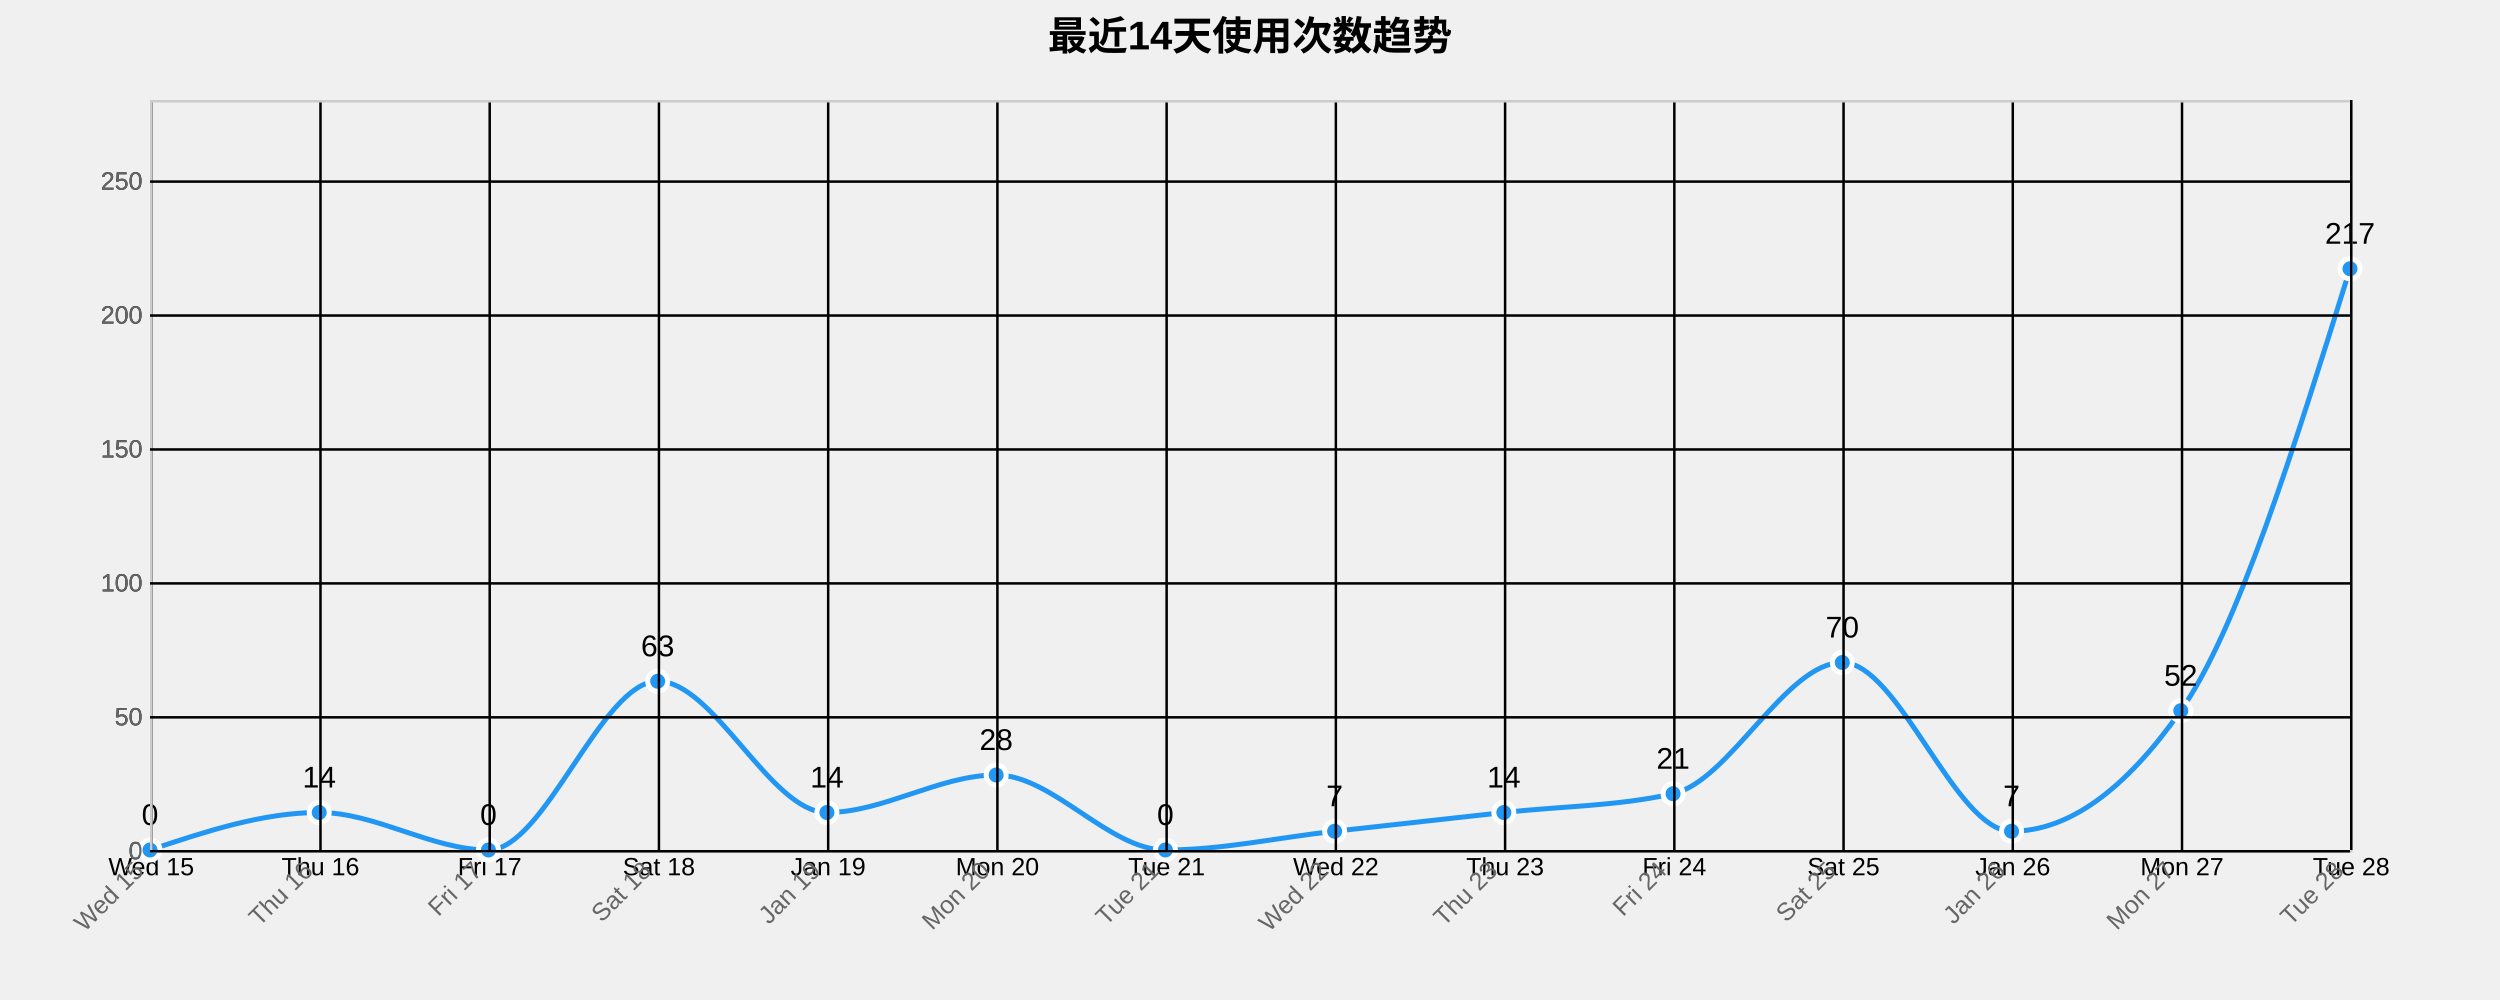
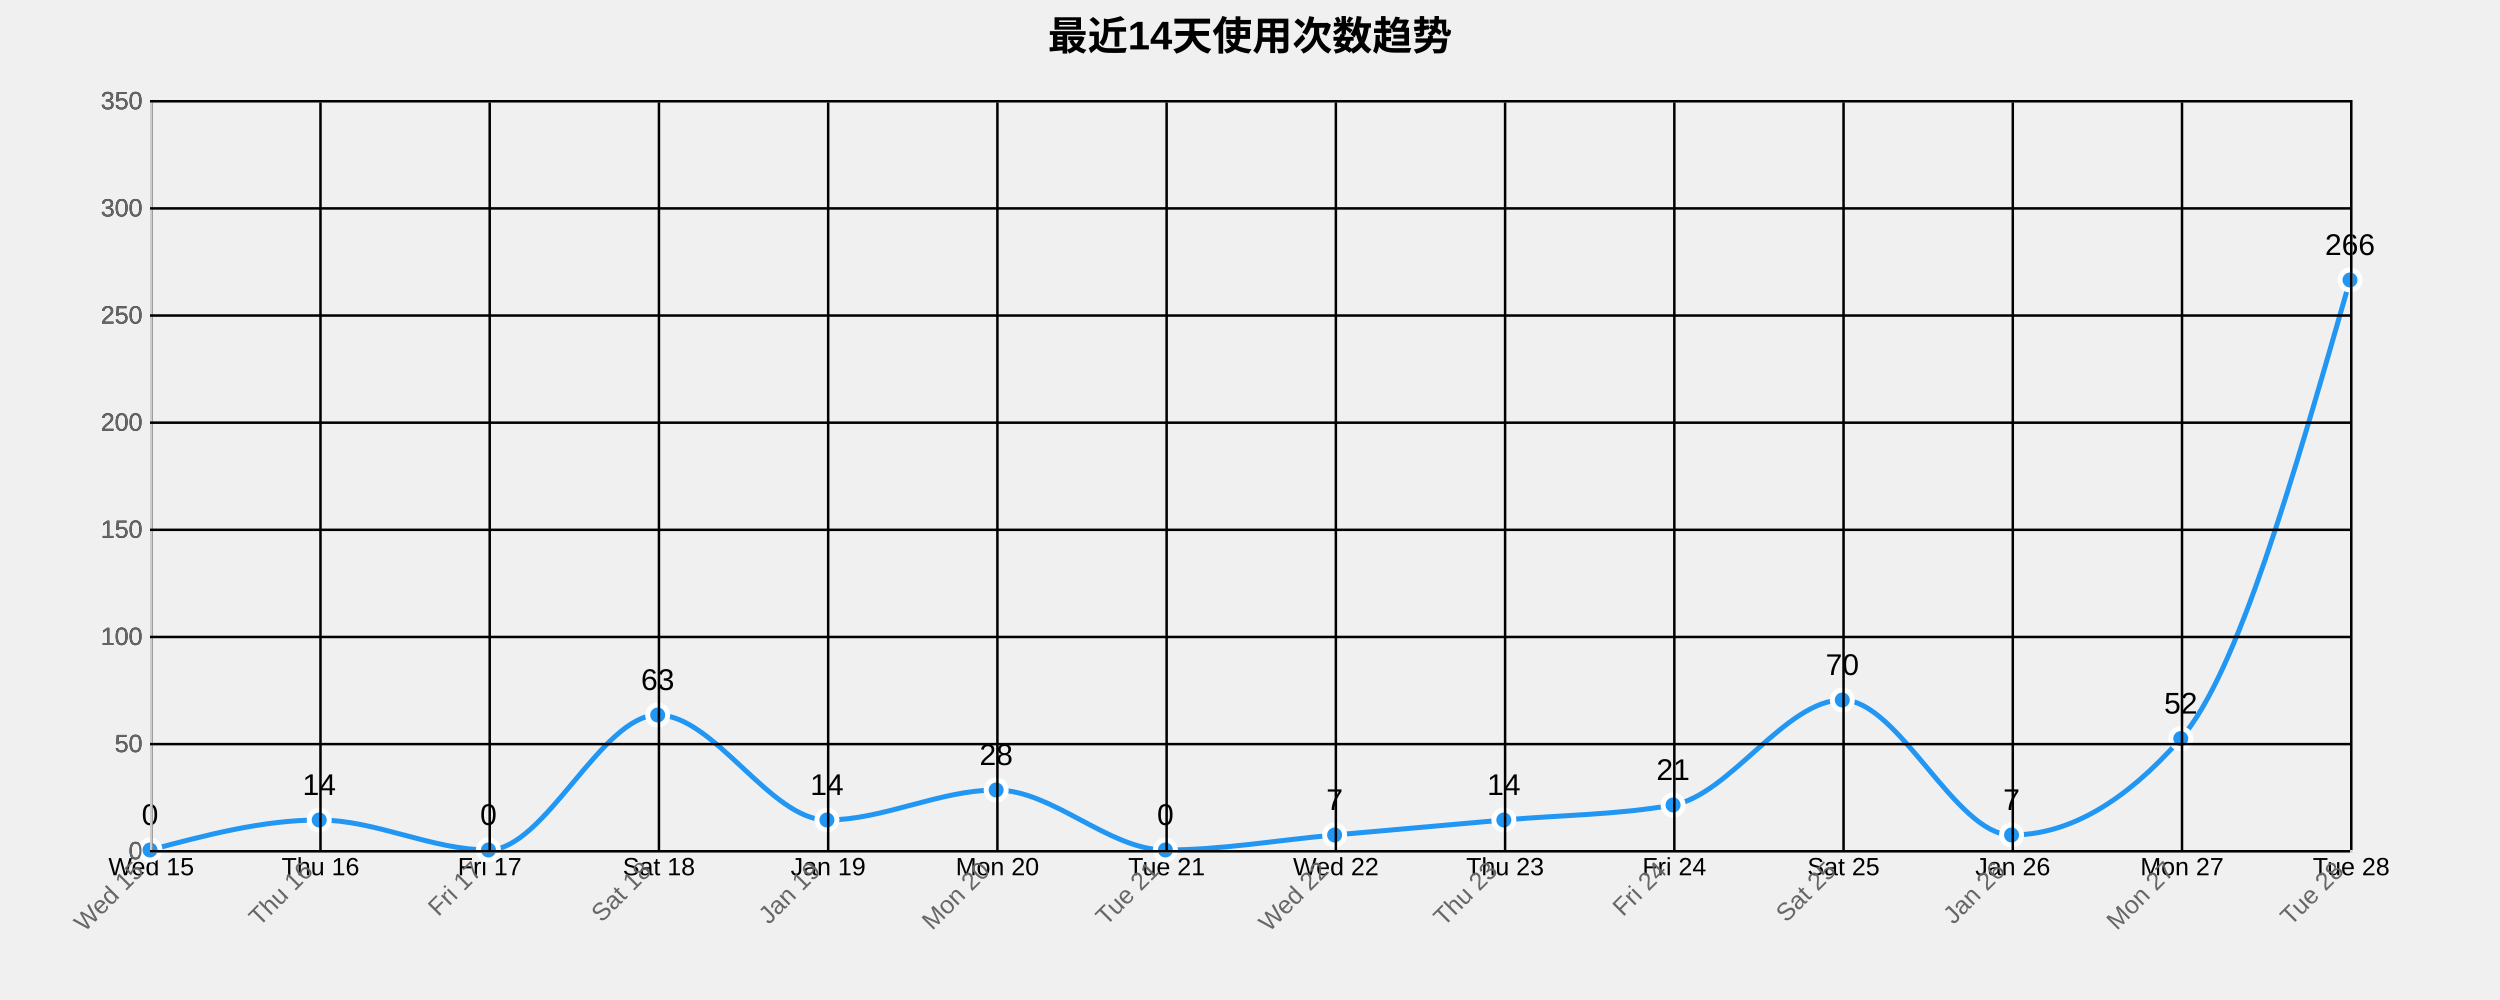
<svg xmlns="http://www.w3.org/2000/svg" width="1000" height="400">
  <g transform="translate(60,40)">
    <text x="440" y="-20" text-anchor="middle" style="font-size: 16px; font-weight: bold;">最近14天使用次数趋势</text>
    <g class="grid" transform="translate(0,300)" fill="none" font-size="10" font-family="sans-serif" text-anchor="middle">
      <path class="domain" stroke="currentColor" d="M0.5,-300V0.5H880.5V-300" />
      <g class="tick" opacity="1" transform="translate(0.5,0)">
        <line stroke="currentColor" y2="-300" />
        <text fill="currentColor" y="3" dy="0.71em">Wed 15</text>
      </g>
      <g class="tick" opacity="1" transform="translate(68.19231,0)">
        <line stroke="currentColor" y2="-300" />
        <text fill="currentColor" y="3" dy="0.71em">Thu 16</text>
      </g>
      <g class="tick" opacity="1" transform="translate(135.8846,0)">
        <line stroke="currentColor" y2="-300" />
        <text fill="currentColor" y="3" dy="0.71em">Fri 17</text>
      </g>
      <g class="tick" opacity="1" transform="translate(203.5769,0)">
        <line stroke="currentColor" y2="-300" />
        <text fill="currentColor" y="3" dy="0.71em">Sat 18</text>
      </g>
      <g class="tick" opacity="1" transform="translate(271.2692,0)">
        <line stroke="currentColor" y2="-300" />
        <text fill="currentColor" y="3" dy="0.71em">Jan 19</text>
      </g>
      <g class="tick" opacity="1" transform="translate(338.9615,0)">
        <line stroke="currentColor" y2="-300" />
        <text fill="currentColor" y="3" dy="0.71em">Mon 20</text>
      </g>
      <g class="tick" opacity="1" transform="translate(406.6538,0)">
        <line stroke="currentColor" y2="-300" />
        <text fill="currentColor" y="3" dy="0.71em">Tue 21</text>
      </g>
      <g class="tick" opacity="1" transform="translate(474.3462,0)">
        <line stroke="currentColor" y2="-300" />
        <text fill="currentColor" y="3" dy="0.71em">Wed 22</text>
      </g>
      <g class="tick" opacity="1" transform="translate(542.0385,0)">
        <line stroke="currentColor" y2="-300" />
        <text fill="currentColor" y="3" dy="0.71em">Thu 23</text>
      </g>
      <g class="tick" opacity="1" transform="translate(609.7308,0)">
        <line stroke="currentColor" y2="-300" />
        <text fill="currentColor" y="3" dy="0.71em">Fri 24</text>
      </g>
      <g class="tick" opacity="1" transform="translate(677.4231,0)">
        <line stroke="currentColor" y2="-300" />
        <text fill="currentColor" y="3" dy="0.71em">Sat 25</text>
      </g>
      <g class="tick" opacity="1" transform="translate(745.1154,0)">
        <line stroke="currentColor" y2="-300" />
        <text fill="currentColor" y="3" dy="0.71em">Jan 26</text>
      </g>
      <g class="tick" opacity="1" transform="translate(812.8077,0)">
        <line stroke="currentColor" y2="-300" />
        <text fill="currentColor" y="3" dy="0.71em">Mon 27</text>
      </g>
      <g class="tick" opacity="1" transform="translate(880.5,0)">
        <line stroke="currentColor" y2="-300" />
        <text fill="currentColor" y="3" dy="0.71em">Tue 28</text>
      </g>
    </g>
    <g class="grid" fill="none" font-size="10" font-family="sans-serif" text-anchor="end">
      <path class="domain" stroke="currentColor" d="M880,300.5H0.5V0.5H880" />
      <g class="tick" opacity="1" transform="translate(0,300.5)">
        <line stroke="currentColor" x2="880" />
        <text fill="currentColor" x="-3" dy="0.32em">0</text>
      </g>
-       <g class="tick" opacity="1" transform="translate(0,246.9286)">
+       <g class="tick" opacity="1" transform="translate(0,257.6429)">
        <line stroke="currentColor" x2="880" />
        <text fill="currentColor" x="-3" dy="0.32em">50</text>
      </g>
-       <g class="tick" opacity="1" transform="translate(0,193.3571)">
+       <g class="tick" opacity="1" transform="translate(0,214.7857)">
        <line stroke="currentColor" x2="880" />
        <text fill="currentColor" x="-3" dy="0.32em">100</text>
      </g>
-       <g class="tick" opacity="1" transform="translate(0,139.7857)">
+       <g class="tick" opacity="1" transform="translate(0,171.9286)">
        <line stroke="currentColor" x2="880" />
        <text fill="currentColor" x="-3" dy="0.32em">150</text>
      </g>
+       <g class="tick" opacity="1" transform="translate(0,129.0714)">
+         <line stroke="currentColor" x2="880" />
+         <text fill="currentColor" x="-3" dy="0.32em">200</text>
+       </g>
      <g class="tick" opacity="1" transform="translate(0,86.21429)">
        <line stroke="currentColor" x2="880" />
-         <text fill="currentColor" x="-3" dy="0.32em">200</text>
-       </g>
-       <g class="tick" opacity="1" transform="translate(0,32.64286)">
-         <line stroke="currentColor" x2="880" />
        <text fill="currentColor" x="-3" dy="0.32em">250</text>
      </g>
-     </g>
-     <path class="area" d="M0,300C22.564,292.5,45.128,285,67.692,285C90.256,285,112.821,300,135.385,300C157.949,300,180.513,232.5,203.077,232.5C225.641,232.5,248.205,285,270.769,285C293.333,285,315.897,270,338.462,270C361.026,270,383.59,300,406.154,300C428.718,300,451.282,295,473.846,292.5C496.41,290,518.974,287.5,541.538,285C564.103,282.5,586.667,282.5,609.231,277.5C631.795,272.5,654.359,225,676.923,225C699.487,225,722.051,292.5,744.615,292.5C767.179,292.5,789.744,276.429,812.308,244.286C834.872,212.143,857.436,139.821,880,67.5L880,300C857.436,300,834.872,300,812.308,300C789.744,300,767.179,300,744.615,300C722.051,300,699.487,300,676.923,300C654.359,300,631.795,300,609.231,300C586.667,300,564.103,300,541.538,300C518.974,300,496.41,300,473.846,300C451.282,300,428.718,300,406.154,300C383.59,300,361.026,300,338.462,300C315.897,300,293.333,300,270.769,300C248.205,300,225.641,300,203.077,300C180.513,300,157.949,300,135.385,300C112.821,300,90.256,300,67.692,300C45.128,300,22.564,300,0,300Z" style="fill: url(#area-gradient); opacity: 0.3;" />
-     <path class="line" d="M0,300C22.564,292.5,45.128,285,67.692,285C90.256,285,112.821,300,135.385,300C157.949,300,180.513,232.5,203.077,232.5C225.641,232.5,248.205,285,270.769,285C293.333,285,315.897,270,338.462,270C361.026,270,383.59,300,406.154,300C428.718,300,451.282,295,473.846,292.5C496.41,290,518.974,287.5,541.538,285C564.103,282.5,586.667,282.5,609.231,277.5C631.795,272.5,654.359,225,676.923,225C699.487,225,722.051,292.5,744.615,292.5C767.179,292.5,789.744,276.429,812.308,244.286C834.872,212.143,857.436,139.821,880,67.5" style="fill: none; stroke: #2196F3; stroke-width: 2px;" />
+       <g class="tick" opacity="1" transform="translate(0,43.35714)">
+         <line stroke="currentColor" x2="880" />
+         <text fill="currentColor" x="-3" dy="0.32em">300</text>
+       </g>
+       <g class="tick" opacity="1" transform="translate(0,0.5)">
+         <line stroke="currentColor" x2="880" />
+         <text fill="currentColor" x="-3" dy="0.32em">350</text>
+       </g>
+     </g>
+     <path class="area" d="M0,300C22.564,294,45.128,288,67.692,288C90.256,288,112.821,300,135.385,300C157.949,300,180.513,246,203.077,246C225.641,246,248.205,288,270.769,288C293.333,288,315.897,276,338.462,276C361.026,276,383.59,300,406.154,300C428.718,300,451.282,296,473.846,294C496.41,292,518.974,290,541.538,288C564.103,286,586.667,286,609.231,282C631.795,278,654.359,240,676.923,240C699.487,240,722.051,294,744.615,294C767.179,294,789.744,281.143,812.308,255.429C834.872,229.714,857.436,150.857,880,72L880,300C857.436,300,834.872,300,812.308,300C789.744,300,767.179,300,744.615,300C722.051,300,699.487,300,676.923,300C654.359,300,631.795,300,609.231,300C586.667,300,564.103,300,541.538,300C518.974,300,496.41,300,473.846,300C451.282,300,428.718,300,406.154,300C383.59,300,361.026,300,338.462,300C315.897,300,293.333,300,270.769,300C248.205,300,225.641,300,203.077,300C180.513,300,157.949,300,135.385,300C112.821,300,90.256,300,67.692,300C45.128,300,22.564,300,0,300Z" style="fill: url(#area-gradient); opacity: 0.3;" />
+     <path class="line" d="M0,300C22.564,294,45.128,288,67.692,288C90.256,288,112.821,300,135.385,300C157.949,300,180.513,246,203.077,246C225.641,246,248.205,288,270.769,288C293.333,288,315.897,276,338.462,276C361.026,276,383.59,300,406.154,300C428.718,300,451.282,296,473.846,294C496.41,292,518.974,290,541.538,288C564.103,286,586.667,286,609.231,282C631.795,278,654.359,240,676.923,240C699.487,240,722.051,294,744.615,294C767.179,294,789.744,281.143,812.308,255.429C834.872,229.714,857.436,150.857,880,72" style="fill: none; stroke: #2196F3; stroke-width: 2px;" />
    <circle class="dot" cx="0" cy="300" r="4" style="fill: #2196F3; stroke: #fff; stroke-width: 2px;" />
-     <circle class="dot" cx="67.692" cy="285" r="4" style="fill: #2196F3; stroke: #fff; stroke-width: 2px;" />
+     <circle class="dot" cx="67.692" cy="288" r="4" style="fill: #2196F3; stroke: #fff; stroke-width: 2px;" />
    <circle class="dot" cx="135.385" cy="300" r="4" style="fill: #2196F3; stroke: #fff; stroke-width: 2px;" />
-     <circle class="dot" cx="203.077" cy="232.5" r="4" style="fill: #2196F3; stroke: #fff; stroke-width: 2px;" />
-     <circle class="dot" cx="270.769" cy="285" r="4" style="fill: #2196F3; stroke: #fff; stroke-width: 2px;" />
-     <circle class="dot" cx="338.462" cy="270" r="4" style="fill: #2196F3; stroke: #fff; stroke-width: 2px;" />
+     <circle class="dot" cx="203.077" cy="246" r="4" style="fill: #2196F3; stroke: #fff; stroke-width: 2px;" />
+     <circle class="dot" cx="270.769" cy="288" r="4" style="fill: #2196F3; stroke: #fff; stroke-width: 2px;" />
+     <circle class="dot" cx="338.462" cy="276" r="4" style="fill: #2196F3; stroke: #fff; stroke-width: 2px;" />
    <circle class="dot" cx="406.154" cy="300" r="4" style="fill: #2196F3; stroke: #fff; stroke-width: 2px;" />
-     <circle class="dot" cx="473.846" cy="292.5" r="4" style="fill: #2196F3; stroke: #fff; stroke-width: 2px;" />
-     <circle class="dot" cx="541.538" cy="285" r="4" style="fill: #2196F3; stroke: #fff; stroke-width: 2px;" />
-     <circle class="dot" cx="609.231" cy="277.5" r="4" style="fill: #2196F3; stroke: #fff; stroke-width: 2px;" />
-     <circle class="dot" cx="676.923" cy="225" r="4" style="fill: #2196F3; stroke: #fff; stroke-width: 2px;" />
-     <circle class="dot" cx="744.615" cy="292.5" r="4" style="fill: #2196F3; stroke: #fff; stroke-width: 2px;" />
-     <circle class="dot" cx="812.308" cy="244.286" r="4" style="fill: #2196F3; stroke: #fff; stroke-width: 2px;" />
-     <circle class="dot" cx="880" cy="67.5" r="4" style="fill: #2196F3; stroke: #fff; stroke-width: 2px;" />
+     <circle class="dot" cx="473.846" cy="294" r="4" style="fill: #2196F3; stroke: #fff; stroke-width: 2px;" />
+     <circle class="dot" cx="541.538" cy="288" r="4" style="fill: #2196F3; stroke: #fff; stroke-width: 2px;" />
+     <circle class="dot" cx="609.231" cy="282" r="4" style="fill: #2196F3; stroke: #fff; stroke-width: 2px;" />
+     <circle class="dot" cx="676.923" cy="240" r="4" style="fill: #2196F3; stroke: #fff; stroke-width: 2px;" />
+     <circle class="dot" cx="744.615" cy="294" r="4" style="fill: #2196F3; stroke: #fff; stroke-width: 2px;" />
+     <circle class="dot" cx="812.308" cy="255.429" r="4" style="fill: #2196F3; stroke: #fff; stroke-width: 2px;" />
+     <circle class="dot" cx="880" cy="72" r="4" style="fill: #2196F3; stroke: #fff; stroke-width: 2px;" />
    <text class="label" x="0" y="290" text-anchor="middle" style="font-size: 12px;">0</text>
-     <text class="label" x="67.692" y="275" text-anchor="middle" style="font-size: 12px;">14</text>
+     <text class="label" x="67.692" y="278" text-anchor="middle" style="font-size: 12px;">14</text>
    <text class="label" x="135.385" y="290" text-anchor="middle" style="font-size: 12px;">0</text>
-     <text class="label" x="203.077" y="222.5" text-anchor="middle" style="font-size: 12px;">63</text>
-     <text class="label" x="270.769" y="275" text-anchor="middle" style="font-size: 12px;">14</text>
-     <text class="label" x="338.462" y="260" text-anchor="middle" style="font-size: 12px;">28</text>
+     <text class="label" x="203.077" y="236" text-anchor="middle" style="font-size: 12px;">63</text>
+     <text class="label" x="270.769" y="278" text-anchor="middle" style="font-size: 12px;">14</text>
+     <text class="label" x="338.462" y="266" text-anchor="middle" style="font-size: 12px;">28</text>
    <text class="label" x="406.154" y="290" text-anchor="middle" style="font-size: 12px;">0</text>
-     <text class="label" x="473.846" y="282.5" text-anchor="middle" style="font-size: 12px;">7</text>
-     <text class="label" x="541.538" y="275" text-anchor="middle" style="font-size: 12px;">14</text>
-     <text class="label" x="609.231" y="267.5" text-anchor="middle" style="font-size: 12px;">21</text>
-     <text class="label" x="676.923" y="215" text-anchor="middle" style="font-size: 12px;">70</text>
-     <text class="label" x="744.615" y="282.5" text-anchor="middle" style="font-size: 12px;">7</text>
-     <text class="label" x="812.308" y="234.286" text-anchor="middle" style="font-size: 12px;">52</text>
-     <text class="label" x="880" y="57.5" text-anchor="middle" style="font-size: 12px;">217</text>
+     <text class="label" x="473.846" y="284" text-anchor="middle" style="font-size: 12px;">7</text>
+     <text class="label" x="541.538" y="278" text-anchor="middle" style="font-size: 12px;">14</text>
+     <text class="label" x="609.231" y="272" text-anchor="middle" style="font-size: 12px;">21</text>
+     <text class="label" x="676.923" y="230" text-anchor="middle" style="font-size: 12px;">70</text>
+     <text class="label" x="744.615" y="284" text-anchor="middle" style="font-size: 12px;">7</text>
+     <text class="label" x="812.308" y="245.429" text-anchor="middle" style="font-size: 12px;">52</text>
+     <text class="label" x="880" y="62" text-anchor="middle" style="font-size: 12px;">266</text>
    <g class="x-axis" transform="translate(0,300)" fill="none" font-size="10" font-family="sans-serif" text-anchor="middle">
      <path class="domain" stroke="currentColor" d="M0.5,-300V0.5H880.5V-300" />
      <g class="tick" opacity="1" transform="translate(0.5,0)">
        <line stroke="currentColor" y2="-300" />
        <text fill="currentColor" y="3" dy=".15em" style="text-anchor: end;" dx="-.8em" transform="rotate(-45)">Wed 15</text>
      </g>
      <g class="tick" opacity="1" transform="translate(68.19231,0)">
        <line stroke="currentColor" y2="-300" />
        <text fill="currentColor" y="3" dy=".15em" style="text-anchor: end;" dx="-.8em" transform="rotate(-45)">Thu 16</text>
      </g>
      <g class="tick" opacity="1" transform="translate(135.8846,0)">
        <line stroke="currentColor" y2="-300" />
        <text fill="currentColor" y="3" dy=".15em" style="text-anchor: end;" dx="-.8em" transform="rotate(-45)">Fri 17</text>
      </g>
      <g class="tick" opacity="1" transform="translate(203.5769,0)">
        <line stroke="currentColor" y2="-300" />
        <text fill="currentColor" y="3" dy=".15em" style="text-anchor: end;" dx="-.8em" transform="rotate(-45)">Sat 18</text>
      </g>
      <g class="tick" opacity="1" transform="translate(271.2692,0)">
        <line stroke="currentColor" y2="-300" />
        <text fill="currentColor" y="3" dy=".15em" style="text-anchor: end;" dx="-.8em" transform="rotate(-45)">Jan 19</text>
      </g>
      <g class="tick" opacity="1" transform="translate(338.9615,0)">
        <line stroke="currentColor" y2="-300" />
        <text fill="currentColor" y="3" dy=".15em" style="text-anchor: end;" dx="-.8em" transform="rotate(-45)">Mon 20</text>
      </g>
      <g class="tick" opacity="1" transform="translate(406.6538,0)">
        <line stroke="currentColor" y2="-300" />
        <text fill="currentColor" y="3" dy=".15em" style="text-anchor: end;" dx="-.8em" transform="rotate(-45)">Tue 21</text>
      </g>
      <g class="tick" opacity="1" transform="translate(474.3462,0)">
        <line stroke="currentColor" y2="-300" />
        <text fill="currentColor" y="3" dy=".15em" style="text-anchor: end;" dx="-.8em" transform="rotate(-45)">Wed 22</text>
      </g>
      <g class="tick" opacity="1" transform="translate(542.0385,0)">
        <line stroke="currentColor" y2="-300" />
        <text fill="currentColor" y="3" dy=".15em" style="text-anchor: end;" dx="-.8em" transform="rotate(-45)">Thu 23</text>
      </g>
      <g class="tick" opacity="1" transform="translate(609.7308,0)">
        <line stroke="currentColor" y2="-300" />
        <text fill="currentColor" y="3" dy=".15em" style="text-anchor: end;" dx="-.8em" transform="rotate(-45)">Fri 24</text>
      </g>
      <g class="tick" opacity="1" transform="translate(677.4231,0)">
        <line stroke="currentColor" y2="-300" />
        <text fill="currentColor" y="3" dy=".15em" style="text-anchor: end;" dx="-.8em" transform="rotate(-45)">Sat 25</text>
      </g>
      <g class="tick" opacity="1" transform="translate(745.1154,0)">
        <line stroke="currentColor" y2="-300" />
        <text fill="currentColor" y="3" dy=".15em" style="text-anchor: end;" dx="-.8em" transform="rotate(-45)">Jan 26</text>
      </g>
      <g class="tick" opacity="1" transform="translate(812.8077,0)">
        <line stroke="currentColor" y2="-300" />
        <text fill="currentColor" y="3" dy=".15em" style="text-anchor: end;" dx="-.8em" transform="rotate(-45)">Mon 27</text>
      </g>
      <g class="tick" opacity="1" transform="translate(880.5,0)">
        <line stroke="currentColor" y2="-300" />
        <text fill="currentColor" y="3" dy=".15em" style="text-anchor: end;" dx="-.8em" transform="rotate(-45)">Tue 28</text>
      </g>
    </g>
    <g class="y-axis" fill="none" font-size="10" font-family="sans-serif" text-anchor="end">
      <path class="domain" stroke="currentColor" d="M880,300.5H0.5V0.5H880" />
      <g class="tick" opacity="1" transform="translate(0,300.5)">
        <line stroke="currentColor" x2="880" />
        <text fill="currentColor" x="-3" dy="0.32em">0</text>
      </g>
-       <g class="tick" opacity="1" transform="translate(0,246.9286)">
+       <g class="tick" opacity="1" transform="translate(0,257.6429)">
        <line stroke="currentColor" x2="880" />
        <text fill="currentColor" x="-3" dy="0.32em">50</text>
      </g>
-       <g class="tick" opacity="1" transform="translate(0,193.3571)">
+       <g class="tick" opacity="1" transform="translate(0,214.7857)">
        <line stroke="currentColor" x2="880" />
        <text fill="currentColor" x="-3" dy="0.32em">100</text>
      </g>
-       <g class="tick" opacity="1" transform="translate(0,139.7857)">
+       <g class="tick" opacity="1" transform="translate(0,171.9286)">
        <line stroke="currentColor" x2="880" />
        <text fill="currentColor" x="-3" dy="0.32em">150</text>
      </g>
+       <g class="tick" opacity="1" transform="translate(0,129.0714)">
+         <line stroke="currentColor" x2="880" />
+         <text fill="currentColor" x="-3" dy="0.32em">200</text>
+       </g>
      <g class="tick" opacity="1" transform="translate(0,86.21429)">
        <line stroke="currentColor" x2="880" />
-         <text fill="currentColor" x="-3" dy="0.32em">200</text>
-       </g>
-       <g class="tick" opacity="1" transform="translate(0,32.64286)">
-         <line stroke="currentColor" x2="880" />
        <text fill="currentColor" x="-3" dy="0.32em">250</text>
+       </g>
+       <g class="tick" opacity="1" transform="translate(0,43.35714)">
+         <line stroke="currentColor" x2="880" />
+         <text fill="currentColor" x="-3" dy="0.32em">300</text>
+       </g>
+       <g class="tick" opacity="1" transform="translate(0,0.5)">
+         <line stroke="currentColor" x2="880" />
+         <text fill="currentColor" x="-3" dy="0.32em">350</text>
      </g>
    </g>
    <style>
    .grid line {
      stroke: #e0e0e0;
      stroke-opacity: 0.7;
      shape-rendering: crispEdges;
    }
    .grid path {
      stroke-width: 0;
    }
    .dot:hover {
      r: 6;
    }
    text {
      font-family: Arial, sans-serif;
    }
    .x-axis path, .y-axis path {
      stroke: #ccc;
    }
    .x-axis text, .y-axis text {
      fill: #666;
    }
  </style>
  </g>
</svg>
